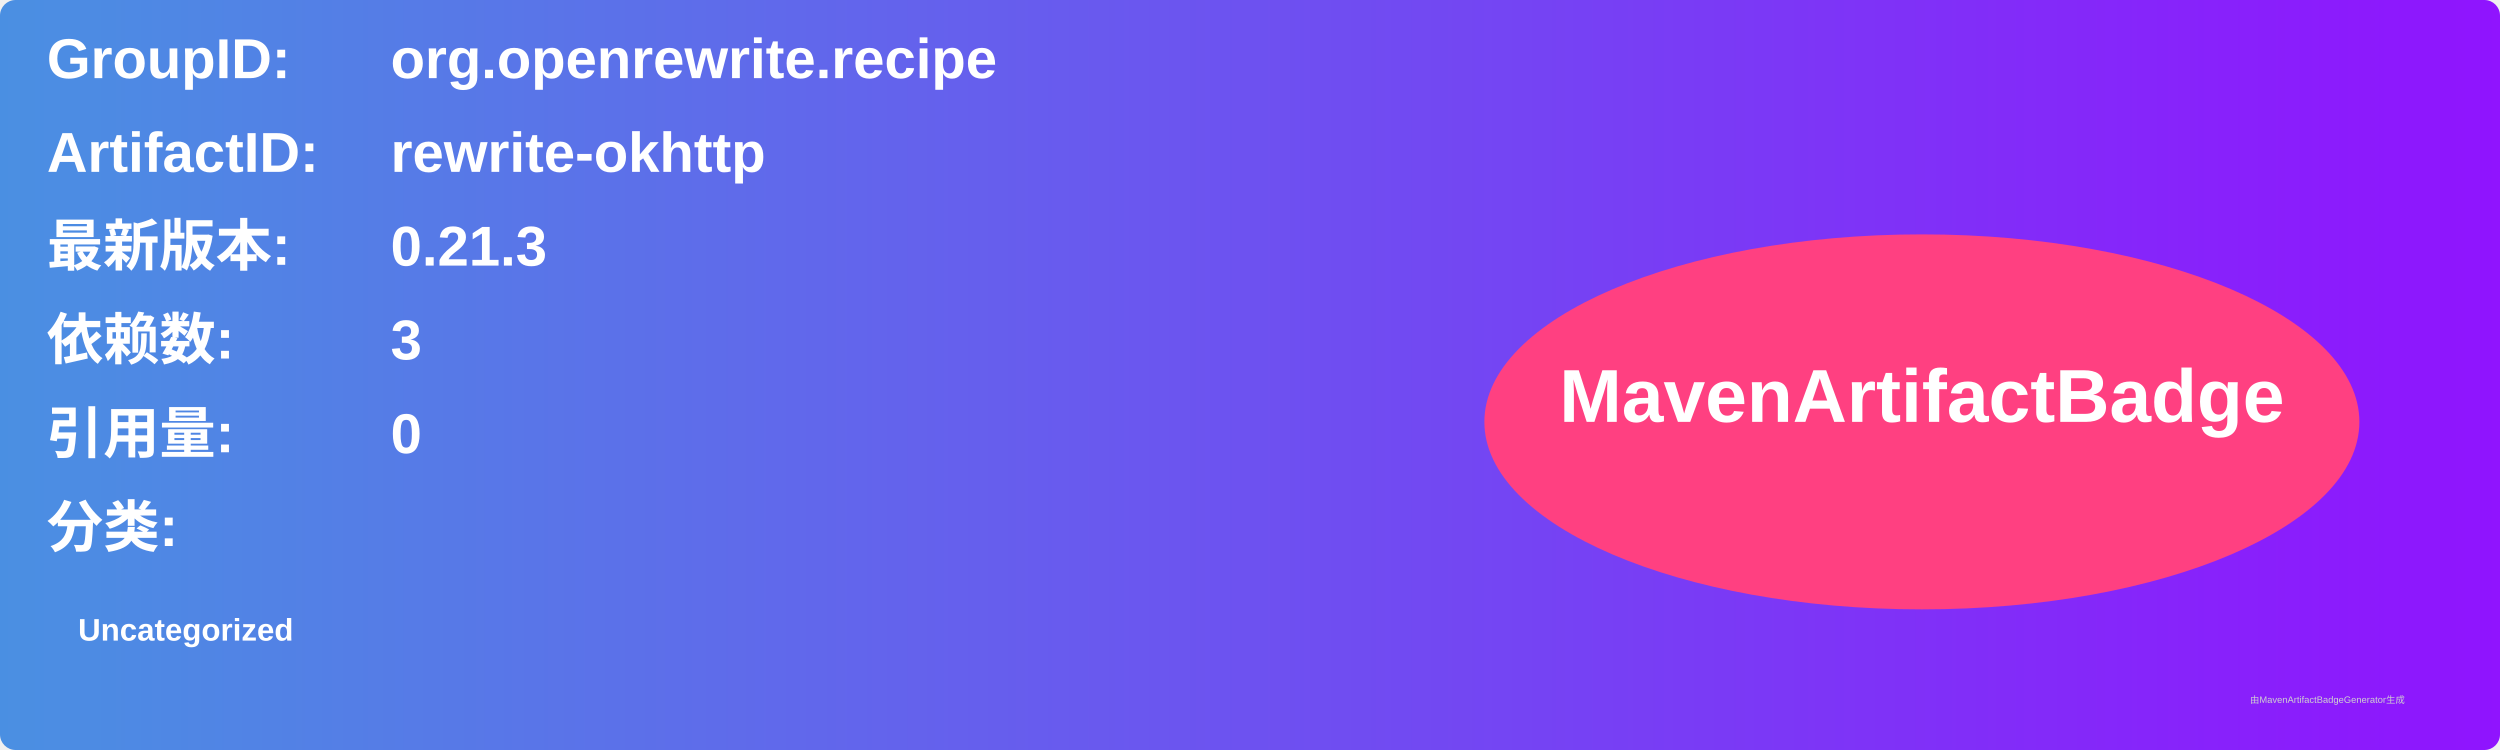
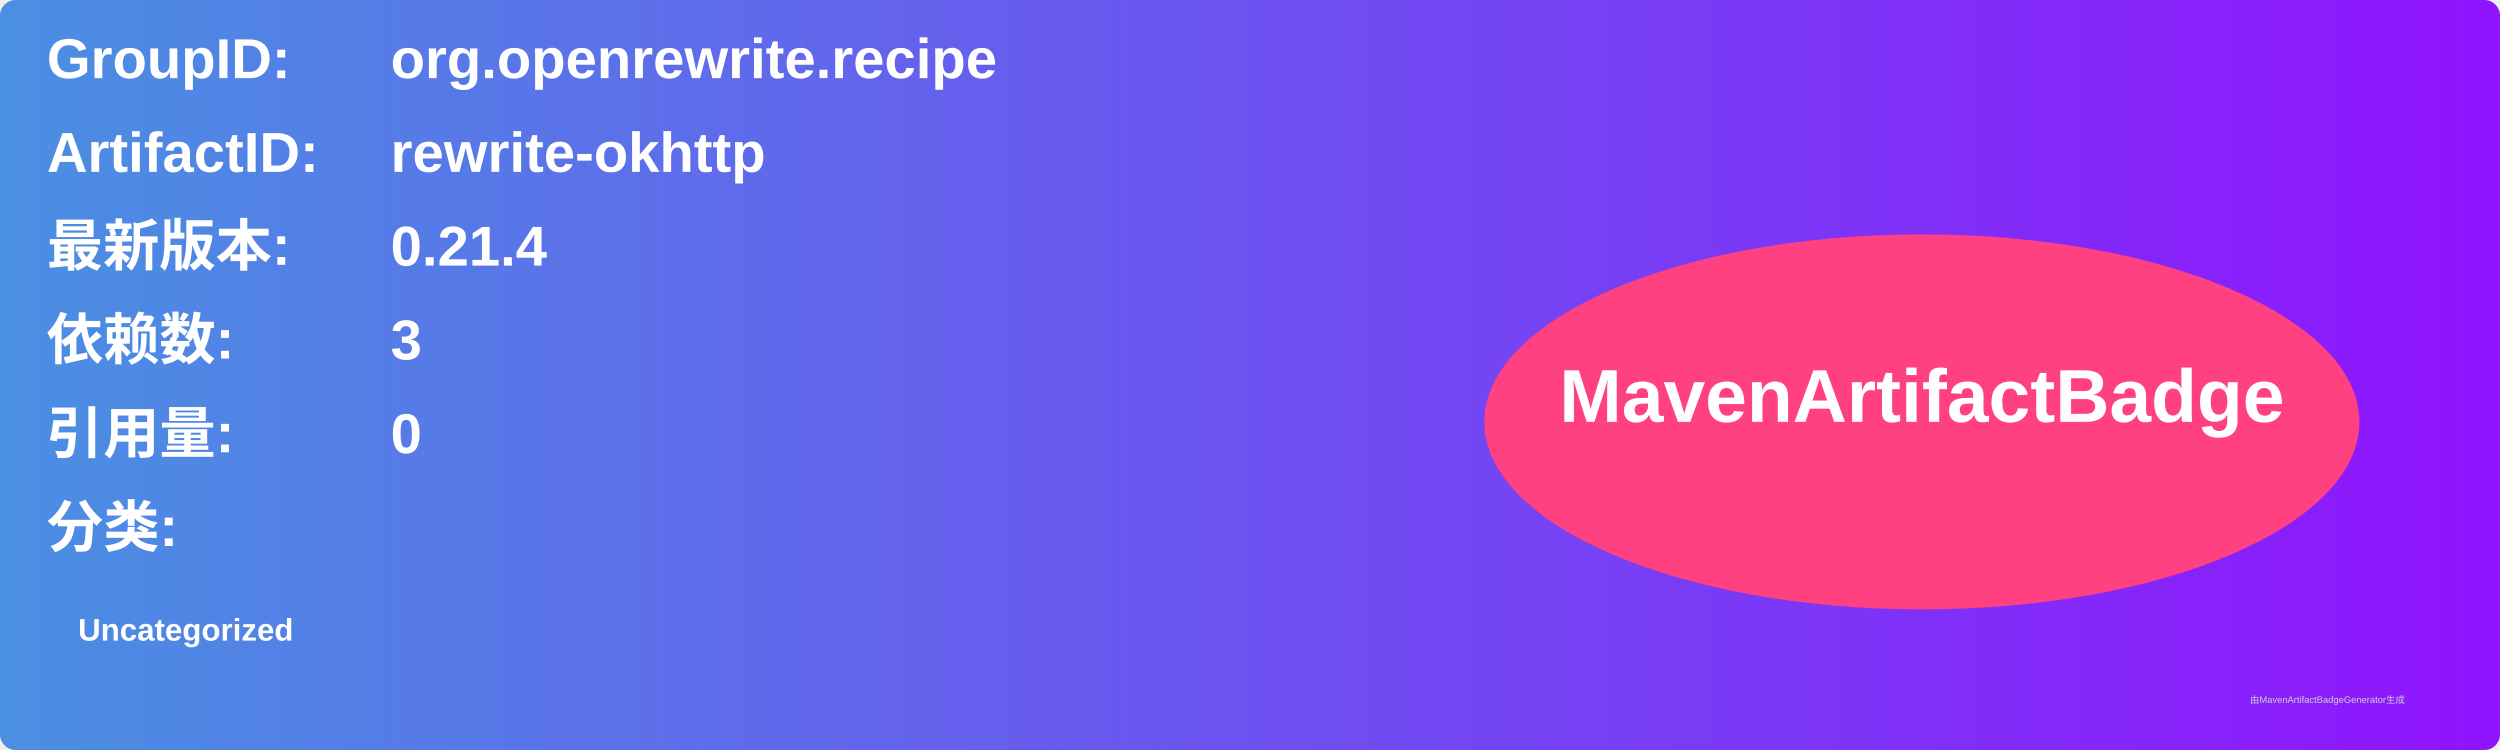
<svg xmlns="http://www.w3.org/2000/svg" width="800" height="240" viewBox="0 0 800 240">
  <linearGradient id="grad" x1="0%" y1="0%" x2="100%" y2="0%">
    <stop offset="0%" stop-color="#4a90e2" />
    <stop offset="100%" stop-color="#9013fe" />
  </linearGradient>
  <rect width="100%" height="100%" rx="5" ry="5" fill="url(#grad)" />
  <g transform="translate(15, 15)">
    <text x="0" y="10" font-family="Arial" font-size="18" fill="white" font-weight="bold" width="260">GroupID:</text>
    <text x="110" y="10" font-family="Arial" font-size="18" fill="white" font-weight="bold" width="460">org.openrewrite.recipe</text>
    <text x="0" y="40" font-family="Arial" font-size="18" fill="white" font-weight="bold" width="260">ArtifactID:</text>
    <text x="110" y="40" font-family="Arial" font-size="18" fill="white" font-weight="bold" width="460">rewrite-okhttp</text>
    <text x="0" y="70" font-family="Arial" font-size="18" fill="white" font-weight="bold">最新版本:</text>
    <text x="110" y="70" font-family="Arial" font-size="18" fill="white" font-weight="bold">
-       <tspan font-weight="bold">0.21.3</tspan>
+       <tspan font-weight="bold">0.21.4</tspan>
    </text>
    <text x="0" y="100" font-family="Arial" font-size="18" fill="white" font-weight="bold">依赖数: </text>
    <text x="110" y="100" font-family="Arial" font-size="18" fill="white">
      <tspan font-weight="bold">3</tspan>
    </text>
    <text x="0" y="130" font-family="Arial" font-size="18" fill="white" font-weight="bold">引用量: </text>
    <text x="110" y="130" font-family="Arial" font-size="18" fill="white">
      <tspan font-weight="bold">0</tspan>
    </text>
    <text x="0" y="160" font-family="Arial" font-size="18" fill="white" font-weight="bold">分类:</text>
    <text x="10" y="190" font-family="Arial" font-size="10" fill="white">
      <tspan font-weight="bold">Uncategorized</tspan>
    </text>
    <ellipse cx="600" cy="120" rx="140" ry="60" fill="#ff4081" />
    <text x="600" y="120" text-anchor="middle" font-family="Arial" font-size="24" fill="white" font-weight="bold">MavenArtifactBadge</text>
  </g>
  <text x="720" y="225" font-family="Arial" font-size="3" fill="#d0d0d0">由MavenArtifactBadgeGenerator生成</text>
</svg>
